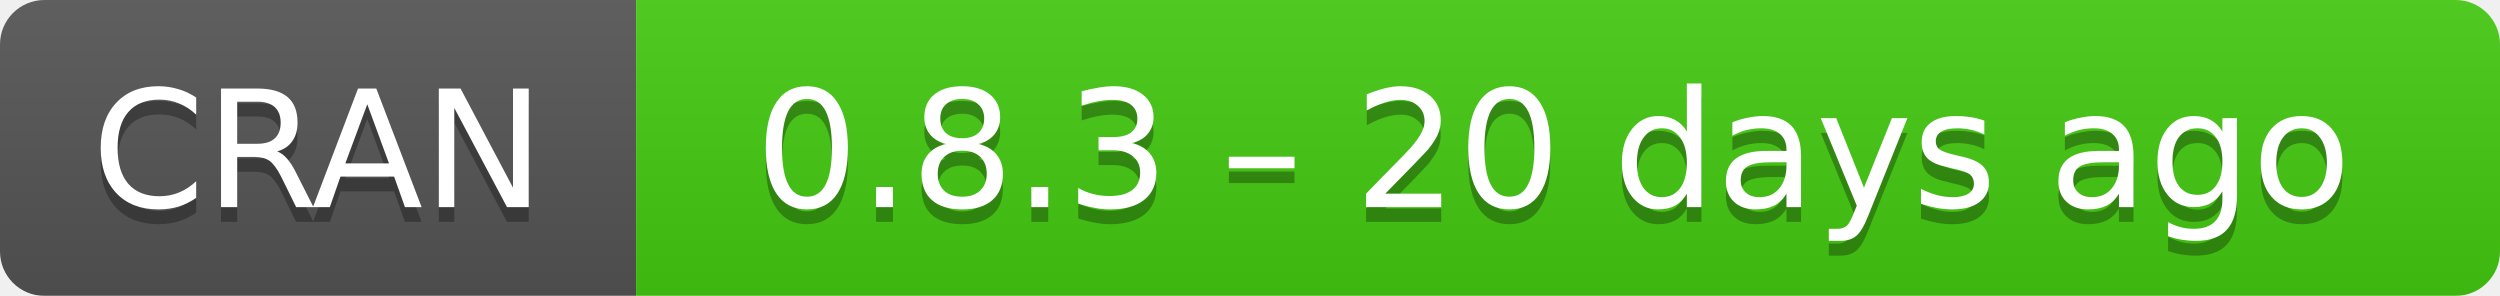
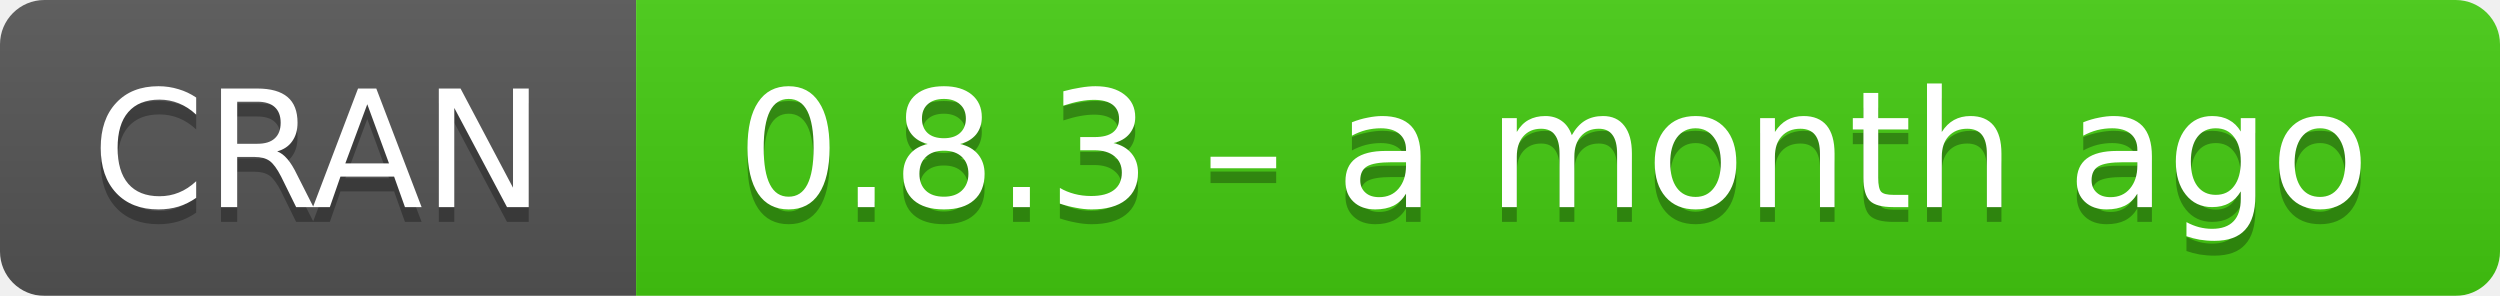
- <svg xmlns="http://www.w3.org/2000/svg" width="169" height="20" aria-label="CRAN 0.8.3 – 20 days ago">
+ <svg xmlns="http://www.w3.org/2000/svg" width="169" height="20" aria-label="CRAN 0.8.3 – a month ago">
  <linearGradient id="b" x2="0" y2="100%">
    <stop offset="0" stop-color="#bbb" stop-opacity=".1" />
    <stop offset="1" stop-opacity=".1" />
  </linearGradient>
  <mask id="a">
    <rect width="169" height="20" rx="3" fill="#fff" />
  </mask>
  <g mask="url(#a)">
    <path fill="#555" d="M0 0h43v20H0z" />
    <path fill="#4c1" d="M43 0h147v20H43z" />
    <path fill="url(#b)" d="M0 0h169v20H0z" />
  </g>
  <g fill="#fff" text-anchor="middle" font-family="DejaVu Sans,Verdana,Geneva,sans-serif" font-size="11">
    <text x="21.5" y="15" fill="#010101" fill-opacity=".3">
      CRAN
    </text>
    <text x="21.5" y="14">
      CRAN
    </text>
    <text x="105" y="15" fill="#010101" fill-opacity=".3">
-       0.8.3 – 20 days ago
+       0.8.3 – a month ago
    </text>
    <text x="105" y="14">
-       0.8.3 – 20 days ago
+       0.8.3 – a month ago
    </text>
  </g>
</svg>
